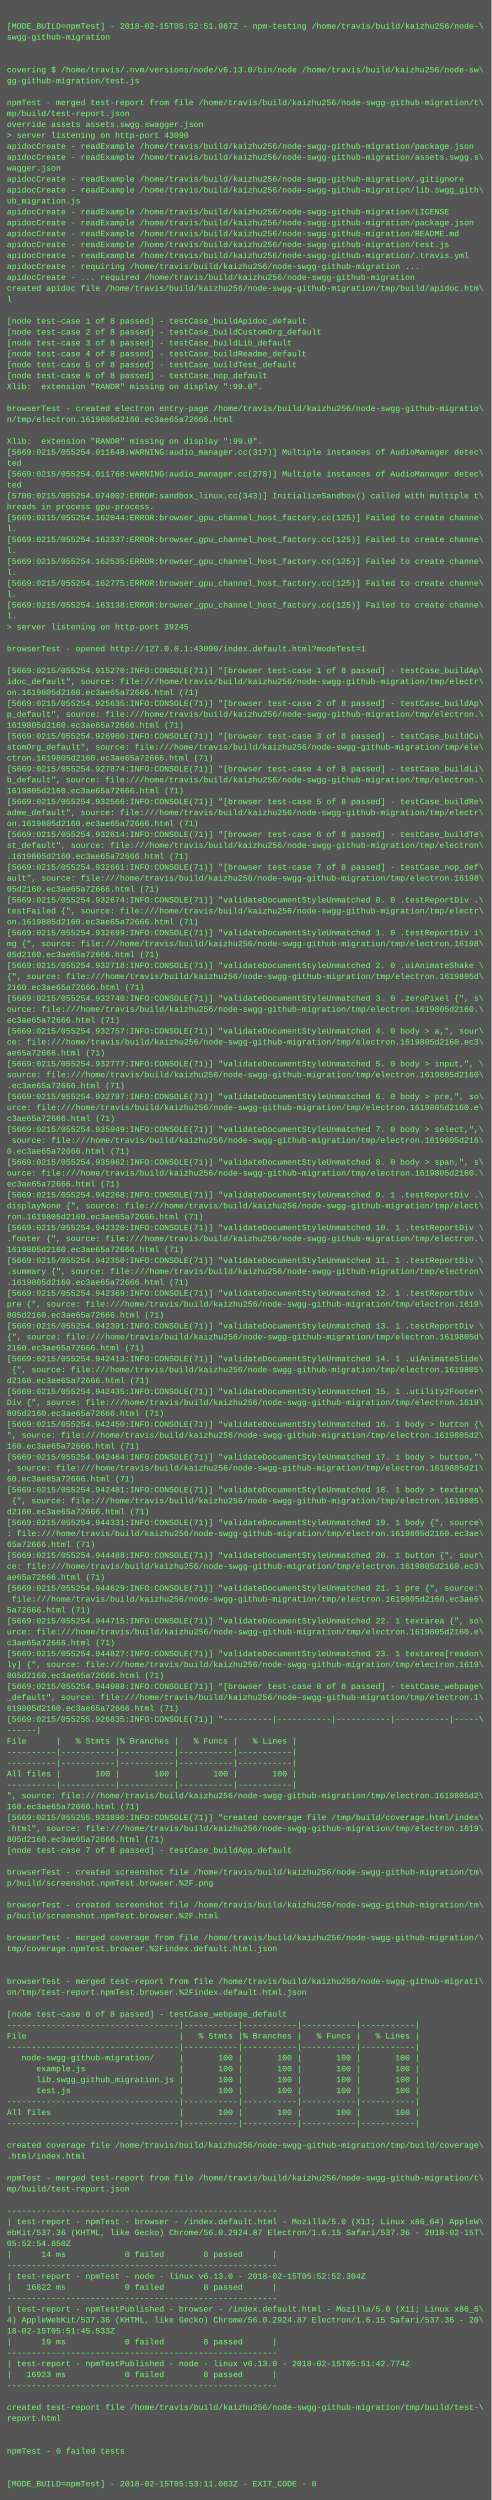
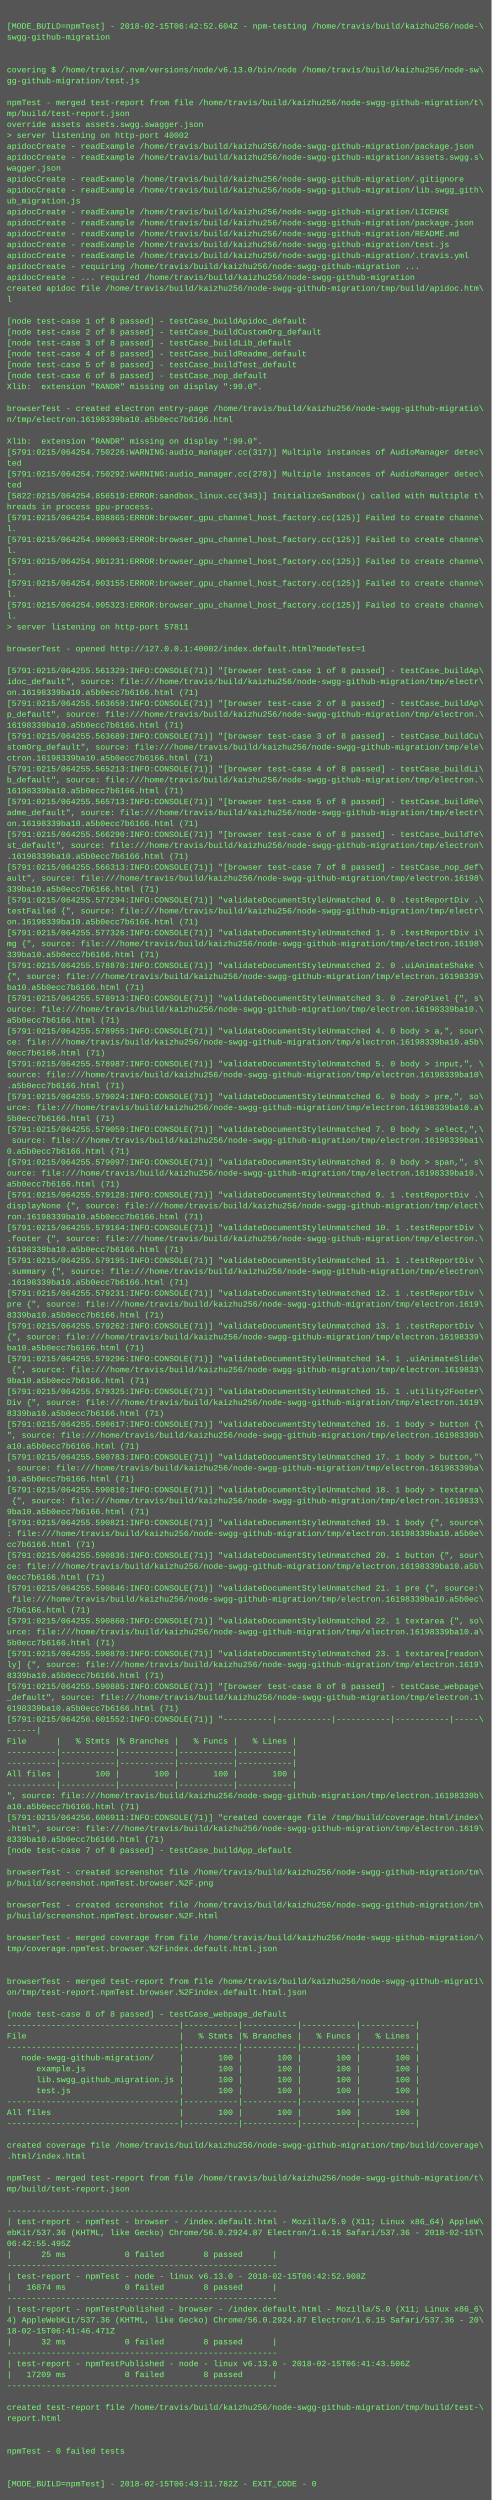
<svg xmlns="http://www.w3.org/2000/svg" height="3662" width="720">
  <rect height="3662" fill="#555" width="720" />
  <text fill="#7f7" font-family="Courier New" font-size="12" xml:space="preserve">
    <tspan x="10" y="26" />
-     <tspan x="10" y="42">[MODE_BUILD=npmTest] - 2018-02-15T05:52:51.987Z - npm-testing /home/travis/build/kaizhu256/node-\</tspan>
+     <tspan x="10" y="42">[MODE_BUILD=npmTest] - 2018-02-15T06:42:52.604Z - npm-testing /home/travis/build/kaizhu256/node-\</tspan>
    <tspan x="10" y="58">swgg-github-migration</tspan>
    <tspan x="10" y="74" />
    <tspan x="10" y="90" />
    <tspan x="10" y="106">covering $ /home/travis/.nvm/versions/node/v6.13.0/bin/node /home/travis/build/kaizhu256/node-sw\</tspan>
    <tspan x="10" y="122">gg-github-migration/test.js</tspan>
    <tspan x="10" y="138" />
    <tspan x="10" y="154">npmTest - merged test-report from file /home/travis/build/kaizhu256/node-swgg-github-migration/t\</tspan>
    <tspan x="10" y="170">mp/build/test-report.json</tspan>
    <tspan x="10" y="186">override assets assets.swgg.swagger.json</tspan>
-     <tspan x="10" y="202">&gt; server listening on http-port 43090</tspan>
+     <tspan x="10" y="202">&gt; server listening on http-port 40002</tspan>
    <tspan x="10" y="218">apidocCreate - readExample /home/travis/build/kaizhu256/node-swgg-github-migration/package.json</tspan>
    <tspan x="10" y="234">apidocCreate - readExample /home/travis/build/kaizhu256/node-swgg-github-migration/assets.swgg.s\</tspan>
    <tspan x="10" y="250">wagger.json</tspan>
    <tspan x="10" y="266">apidocCreate - readExample /home/travis/build/kaizhu256/node-swgg-github-migration/.gitignore</tspan>
    <tspan x="10" y="282">apidocCreate - readExample /home/travis/build/kaizhu256/node-swgg-github-migration/lib.swgg_gith\</tspan>
    <tspan x="10" y="298">ub_migration.js</tspan>
    <tspan x="10" y="314">apidocCreate - readExample /home/travis/build/kaizhu256/node-swgg-github-migration/LICENSE</tspan>
    <tspan x="10" y="330">apidocCreate - readExample /home/travis/build/kaizhu256/node-swgg-github-migration/package.json</tspan>
    <tspan x="10" y="346">apidocCreate - readExample /home/travis/build/kaizhu256/node-swgg-github-migration/README.md</tspan>
    <tspan x="10" y="362">apidocCreate - readExample /home/travis/build/kaizhu256/node-swgg-github-migration/test.js</tspan>
    <tspan x="10" y="378">apidocCreate - readExample /home/travis/build/kaizhu256/node-swgg-github-migration/.travis.yml</tspan>
    <tspan x="10" y="394">apidocCreate - requiring /home/travis/build/kaizhu256/node-swgg-github-migration ...</tspan>
    <tspan x="10" y="410">apidocCreate - ... required /home/travis/build/kaizhu256/node-swgg-github-migration</tspan>
    <tspan x="10" y="426">created apidoc file /home/travis/build/kaizhu256/node-swgg-github-migration/tmp/build/apidoc.htm\</tspan>
    <tspan x="10" y="442">l</tspan>
    <tspan x="10" y="458" />
    <tspan x="10" y="474">[node test-case 1 of 8 passed] - testCase_buildApidoc_default</tspan>
    <tspan x="10" y="490">[node test-case 2 of 8 passed] - testCase_buildCustomOrg_default</tspan>
    <tspan x="10" y="506">[node test-case 3 of 8 passed] - testCase_buildLib_default</tspan>
    <tspan x="10" y="522">[node test-case 4 of 8 passed] - testCase_buildReadme_default</tspan>
    <tspan x="10" y="538">[node test-case 5 of 8 passed] - testCase_buildTest_default</tspan>
    <tspan x="10" y="554">[node test-case 6 of 8 passed] - testCase_nop_default</tspan>
    <tspan x="10" y="570">Xlib:  extension "RANDR" missing on display ":99.0".</tspan>
    <tspan x="10" y="586" />
    <tspan x="10" y="602">browserTest - created electron entry-page /home/travis/build/kaizhu256/node-swgg-github-migratio\</tspan>
-     <tspan x="10" y="618">n/tmp/electron.1619805d2160.ec3ae65a72666.html</tspan>
+     <tspan x="10" y="618">n/tmp/electron.16198339ba10.a5b0ecc7b6166.html</tspan>
    <tspan x="10" y="634" />
    <tspan x="10" y="650">Xlib:  extension "RANDR" missing on display ":99.0".</tspan>
-     <tspan x="10" y="666">[5669:0215/055254.011648:WARNING:audio_manager.cc(317)] Multiple instances of AudioManager detec\</tspan>
+     <tspan x="10" y="666">[5791:0215/064254.750226:WARNING:audio_manager.cc(317)] Multiple instances of AudioManager detec\</tspan>
    <tspan x="10" y="682">ted</tspan>
-     <tspan x="10" y="698">[5669:0215/055254.011768:WARNING:audio_manager.cc(278)] Multiple instances of AudioManager detec\</tspan>
+     <tspan x="10" y="698">[5791:0215/064254.750292:WARNING:audio_manager.cc(278)] Multiple instances of AudioManager detec\</tspan>
    <tspan x="10" y="714">ted</tspan>
-     <tspan x="10" y="730">[5700:0215/055254.074002:ERROR:sandbox_linux.cc(343)] InitializeSandbox() called with multiple t\</tspan>
+     <tspan x="10" y="730">[5822:0215/064254.856519:ERROR:sandbox_linux.cc(343)] InitializeSandbox() called with multiple t\</tspan>
    <tspan x="10" y="746">hreads in process gpu-process. </tspan>
-     <tspan x="10" y="762">[5669:0215/055254.162044:ERROR:browser_gpu_channel_host_factory.cc(125)] Failed to create channe\</tspan>
+     <tspan x="10" y="762">[5791:0215/064254.898865:ERROR:browser_gpu_channel_host_factory.cc(125)] Failed to create channe\</tspan>
    <tspan x="10" y="778">l.</tspan>
-     <tspan x="10" y="794">[5669:0215/055254.162337:ERROR:browser_gpu_channel_host_factory.cc(125)] Failed to create channe\</tspan>
+     <tspan x="10" y="794">[5791:0215/064254.900063:ERROR:browser_gpu_channel_host_factory.cc(125)] Failed to create channe\</tspan>
    <tspan x="10" y="810">l.</tspan>
-     <tspan x="10" y="826">[5669:0215/055254.162535:ERROR:browser_gpu_channel_host_factory.cc(125)] Failed to create channe\</tspan>
+     <tspan x="10" y="826">[5791:0215/064254.901231:ERROR:browser_gpu_channel_host_factory.cc(125)] Failed to create channe\</tspan>
    <tspan x="10" y="842">l.</tspan>
-     <tspan x="10" y="858">[5669:0215/055254.162775:ERROR:browser_gpu_channel_host_factory.cc(125)] Failed to create channe\</tspan>
+     <tspan x="10" y="858">[5791:0215/064254.903155:ERROR:browser_gpu_channel_host_factory.cc(125)] Failed to create channe\</tspan>
    <tspan x="10" y="874">l.</tspan>
-     <tspan x="10" y="890">[5669:0215/055254.163138:ERROR:browser_gpu_channel_host_factory.cc(125)] Failed to create channe\</tspan>
+     <tspan x="10" y="890">[5791:0215/064254.905323:ERROR:browser_gpu_channel_host_factory.cc(125)] Failed to create channe\</tspan>
    <tspan x="10" y="906">l.</tspan>
-     <tspan x="10" y="922">&gt; server listening on http-port 39245</tspan>
+     <tspan x="10" y="922">&gt; server listening on http-port 57811</tspan>
    <tspan x="10" y="938" />
-     <tspan x="10" y="954">browserTest - opened http://127.0.0.1:43090/index.default.html?modeTest=1</tspan>
+     <tspan x="10" y="954">browserTest - opened http://127.0.0.1:40002/index.default.html?modeTest=1</tspan>
    <tspan x="10" y="970" />
-     <tspan x="10" y="986">[5669:0215/055254.915270:INFO:CONSOLE(71)] "[browser test-case 1 of 8 passed] - testCase_buildAp\</tspan>
+     <tspan x="10" y="986">[5791:0215/064255.561329:INFO:CONSOLE(71)] "[browser test-case 1 of 8 passed] - testCase_buildAp\</tspan>
    <tspan x="10" y="1002">idoc_default", source: file:///home/travis/build/kaizhu256/node-swgg-github-migration/tmp/electr\</tspan>
-     <tspan x="10" y="1018">on.1619805d2160.ec3ae65a72666.html (71)</tspan>
-     <tspan x="10" y="1034">[5669:0215/055254.925635:INFO:CONSOLE(71)] "[browser test-case 2 of 8 passed] - testCase_buildAp\</tspan>
+     <tspan x="10" y="1018">on.16198339ba10.a5b0ecc7b6166.html (71)</tspan>
+     <tspan x="10" y="1034">[5791:0215/064255.563659:INFO:CONSOLE(71)] "[browser test-case 2 of 8 passed] - testCase_buildAp\</tspan>
    <tspan x="10" y="1050">p_default", source: file:///home/travis/build/kaizhu256/node-swgg-github-migration/tmp/electron.\</tspan>
-     <tspan x="10" y="1066">1619805d2160.ec3ae65a72666.html (71)</tspan>
-     <tspan x="10" y="1082">[5669:0215/055254.926960:INFO:CONSOLE(71)] "[browser test-case 3 of 8 passed] - testCase_buildCu\</tspan>
+     <tspan x="10" y="1066">16198339ba10.a5b0ecc7b6166.html (71)</tspan>
+     <tspan x="10" y="1082">[5791:0215/064255.563689:INFO:CONSOLE(71)] "[browser test-case 3 of 8 passed] - testCase_buildCu\</tspan>
    <tspan x="10" y="1098">stomOrg_default", source: file:///home/travis/build/kaizhu256/node-swgg-github-migration/tmp/ele\</tspan>
-     <tspan x="10" y="1114">ctron.1619805d2160.ec3ae65a72666.html (71)</tspan>
-     <tspan x="10" y="1130">[5669:0215/055254.927874:INFO:CONSOLE(71)] "[browser test-case 4 of 8 passed] - testCase_buildLi\</tspan>
+     <tspan x="10" y="1114">ctron.16198339ba10.a5b0ecc7b6166.html (71)</tspan>
+     <tspan x="10" y="1130">[5791:0215/064255.565213:INFO:CONSOLE(71)] "[browser test-case 4 of 8 passed] - testCase_buildLi\</tspan>
    <tspan x="10" y="1146">b_default", source: file:///home/travis/build/kaizhu256/node-swgg-github-migration/tmp/electron.\</tspan>
-     <tspan x="10" y="1162">1619805d2160.ec3ae65a72666.html (71)</tspan>
-     <tspan x="10" y="1178">[5669:0215/055254.932566:INFO:CONSOLE(71)] "[browser test-case 5 of 8 passed] - testCase_buildRe\</tspan>
+     <tspan x="10" y="1162">16198339ba10.a5b0ecc7b6166.html (71)</tspan>
+     <tspan x="10" y="1178">[5791:0215/064255.565713:INFO:CONSOLE(71)] "[browser test-case 5 of 8 passed] - testCase_buildRe\</tspan>
    <tspan x="10" y="1194">adme_default", source: file:///home/travis/build/kaizhu256/node-swgg-github-migration/tmp/electr\</tspan>
-     <tspan x="10" y="1210">on.1619805d2160.ec3ae65a72666.html (71)</tspan>
-     <tspan x="10" y="1226">[5669:0215/055254.932614:INFO:CONSOLE(71)] "[browser test-case 6 of 8 passed] - testCase_buildTe\</tspan>
+     <tspan x="10" y="1210">on.16198339ba10.a5b0ecc7b6166.html (71)</tspan>
+     <tspan x="10" y="1226">[5791:0215/064255.566290:INFO:CONSOLE(71)] "[browser test-case 6 of 8 passed] - testCase_buildTe\</tspan>
    <tspan x="10" y="1242">st_default", source: file:///home/travis/build/kaizhu256/node-swgg-github-migration/tmp/electron\</tspan>
-     <tspan x="10" y="1258">.1619805d2160.ec3ae65a72666.html (71)</tspan>
-     <tspan x="10" y="1274">[5669:0215/055254.932661:INFO:CONSOLE(71)] "[browser test-case 7 of 8 passed] - testCase_nop_def\</tspan>
+     <tspan x="10" y="1258">.16198339ba10.a5b0ecc7b6166.html (71)</tspan>
+     <tspan x="10" y="1274">[5791:0215/064255.566313:INFO:CONSOLE(71)] "[browser test-case 7 of 8 passed] - testCase_nop_def\</tspan>
    <tspan x="10" y="1290">ault", source: file:///home/travis/build/kaizhu256/node-swgg-github-migration/tmp/electron.16198\</tspan>
-     <tspan x="10" y="1306">05d2160.ec3ae65a72666.html (71)</tspan>
-     <tspan x="10" y="1322">[5669:0215/055254.932674:INFO:CONSOLE(71)] "validateDocumentStyleUnmatched 0. 0 .testReportDiv .\</tspan>
+     <tspan x="10" y="1306">339ba10.a5b0ecc7b6166.html (71)</tspan>
+     <tspan x="10" y="1322">[5791:0215/064255.577294:INFO:CONSOLE(71)] "validateDocumentStyleUnmatched 0. 0 .testReportDiv .\</tspan>
    <tspan x="10" y="1338">testFailed {", source: file:///home/travis/build/kaizhu256/node-swgg-github-migration/tmp/electr\</tspan>
-     <tspan x="10" y="1354">on.1619805d2160.ec3ae65a72666.html (71)</tspan>
-     <tspan x="10" y="1370">[5669:0215/055254.932699:INFO:CONSOLE(71)] "validateDocumentStyleUnmatched 1. 0 .testReportDiv i\</tspan>
+     <tspan x="10" y="1354">on.16198339ba10.a5b0ecc7b6166.html (71)</tspan>
+     <tspan x="10" y="1370">[5791:0215/064255.577326:INFO:CONSOLE(71)] "validateDocumentStyleUnmatched 1. 0 .testReportDiv i\</tspan>
    <tspan x="10" y="1386">mg {", source: file:///home/travis/build/kaizhu256/node-swgg-github-migration/tmp/electron.16198\</tspan>
-     <tspan x="10" y="1402">05d2160.ec3ae65a72666.html (71)</tspan>
-     <tspan x="10" y="1418">[5669:0215/055254.932718:INFO:CONSOLE(71)] "validateDocumentStyleUnmatched 2. 0 .uiAnimateShake \</tspan>
-     <tspan x="10" y="1434">{", source: file:///home/travis/build/kaizhu256/node-swgg-github-migration/tmp/electron.1619805d\</tspan>
-     <tspan x="10" y="1450">2160.ec3ae65a72666.html (71)</tspan>
-     <tspan x="10" y="1466">[5669:0215/055254.932740:INFO:CONSOLE(71)] "validateDocumentStyleUnmatched 3. 0 .zeroPixel {", s\</tspan>
-     <tspan x="10" y="1482">ource: file:///home/travis/build/kaizhu256/node-swgg-github-migration/tmp/electron.1619805d2160.\</tspan>
-     <tspan x="10" y="1498">ec3ae65a72666.html (71)</tspan>
-     <tspan x="10" y="1514">[5669:0215/055254.932757:INFO:CONSOLE(71)] "validateDocumentStyleUnmatched 4. 0 body &gt; a,", sour\</tspan>
-     <tspan x="10" y="1530">ce: file:///home/travis/build/kaizhu256/node-swgg-github-migration/tmp/electron.1619805d2160.ec3\</tspan>
-     <tspan x="10" y="1546">ae65a72666.html (71)</tspan>
-     <tspan x="10" y="1562">[5669:0215/055254.932777:INFO:CONSOLE(71)] "validateDocumentStyleUnmatched 5. 0 body &gt; input,", \</tspan>
-     <tspan x="10" y="1578">source: file:///home/travis/build/kaizhu256/node-swgg-github-migration/tmp/electron.1619805d2160\</tspan>
-     <tspan x="10" y="1594">.ec3ae65a72666.html (71)</tspan>
-     <tspan x="10" y="1610">[5669:0215/055254.932797:INFO:CONSOLE(71)] "validateDocumentStyleUnmatched 6. 0 body &gt; pre,", so\</tspan>
-     <tspan x="10" y="1626">urce: file:///home/travis/build/kaizhu256/node-swgg-github-migration/tmp/electron.1619805d2160.e\</tspan>
-     <tspan x="10" y="1642">c3ae65a72666.html (71)</tspan>
-     <tspan x="10" y="1658">[5669:0215/055254.935949:INFO:CONSOLE(71)] "validateDocumentStyleUnmatched 7. 0 body &gt; select,",\</tspan>
-     <tspan x="10" y="1674"> source: file:///home/travis/build/kaizhu256/node-swgg-github-migration/tmp/electron.1619805d216\</tspan>
-     <tspan x="10" y="1690">0.ec3ae65a72666.html (71)</tspan>
-     <tspan x="10" y="1706">[5669:0215/055254.935962:INFO:CONSOLE(71)] "validateDocumentStyleUnmatched 8. 0 body &gt; span,", s\</tspan>
-     <tspan x="10" y="1722">ource: file:///home/travis/build/kaizhu256/node-swgg-github-migration/tmp/electron.1619805d2160.\</tspan>
-     <tspan x="10" y="1738">ec3ae65a72666.html (71)</tspan>
-     <tspan x="10" y="1754">[5669:0215/055254.942268:INFO:CONSOLE(71)] "validateDocumentStyleUnmatched 9. 1 .testReportDiv .\</tspan>
+     <tspan x="10" y="1402">339ba10.a5b0ecc7b6166.html (71)</tspan>
+     <tspan x="10" y="1418">[5791:0215/064255.578870:INFO:CONSOLE(71)] "validateDocumentStyleUnmatched 2. 0 .uiAnimateShake \</tspan>
+     <tspan x="10" y="1434">{", source: file:///home/travis/build/kaizhu256/node-swgg-github-migration/tmp/electron.16198339\</tspan>
+     <tspan x="10" y="1450">ba10.a5b0ecc7b6166.html (71)</tspan>
+     <tspan x="10" y="1466">[5791:0215/064255.578913:INFO:CONSOLE(71)] "validateDocumentStyleUnmatched 3. 0 .zeroPixel {", s\</tspan>
+     <tspan x="10" y="1482">ource: file:///home/travis/build/kaizhu256/node-swgg-github-migration/tmp/electron.16198339ba10.\</tspan>
+     <tspan x="10" y="1498">a5b0ecc7b6166.html (71)</tspan>
+     <tspan x="10" y="1514">[5791:0215/064255.578955:INFO:CONSOLE(71)] "validateDocumentStyleUnmatched 4. 0 body &gt; a,", sour\</tspan>
+     <tspan x="10" y="1530">ce: file:///home/travis/build/kaizhu256/node-swgg-github-migration/tmp/electron.16198339ba10.a5b\</tspan>
+     <tspan x="10" y="1546">0ecc7b6166.html (71)</tspan>
+     <tspan x="10" y="1562">[5791:0215/064255.578987:INFO:CONSOLE(71)] "validateDocumentStyleUnmatched 5. 0 body &gt; input,", \</tspan>
+     <tspan x="10" y="1578">source: file:///home/travis/build/kaizhu256/node-swgg-github-migration/tmp/electron.16198339ba10\</tspan>
+     <tspan x="10" y="1594">.a5b0ecc7b6166.html (71)</tspan>
+     <tspan x="10" y="1610">[5791:0215/064255.579024:INFO:CONSOLE(71)] "validateDocumentStyleUnmatched 6. 0 body &gt; pre,", so\</tspan>
+     <tspan x="10" y="1626">urce: file:///home/travis/build/kaizhu256/node-swgg-github-migration/tmp/electron.16198339ba10.a\</tspan>
+     <tspan x="10" y="1642">5b0ecc7b6166.html (71)</tspan>
+     <tspan x="10" y="1658">[5791:0215/064255.579059:INFO:CONSOLE(71)] "validateDocumentStyleUnmatched 7. 0 body &gt; select,",\</tspan>
+     <tspan x="10" y="1674"> source: file:///home/travis/build/kaizhu256/node-swgg-github-migration/tmp/electron.16198339ba1\</tspan>
+     <tspan x="10" y="1690">0.a5b0ecc7b6166.html (71)</tspan>
+     <tspan x="10" y="1706">[5791:0215/064255.579097:INFO:CONSOLE(71)] "validateDocumentStyleUnmatched 8. 0 body &gt; span,", s\</tspan>
+     <tspan x="10" y="1722">ource: file:///home/travis/build/kaizhu256/node-swgg-github-migration/tmp/electron.16198339ba10.\</tspan>
+     <tspan x="10" y="1738">a5b0ecc7b6166.html (71)</tspan>
+     <tspan x="10" y="1754">[5791:0215/064255.579128:INFO:CONSOLE(71)] "validateDocumentStyleUnmatched 9. 1 .testReportDiv .\</tspan>
    <tspan x="10" y="1770">displayNone {", source: file:///home/travis/build/kaizhu256/node-swgg-github-migration/tmp/elect\</tspan>
-     <tspan x="10" y="1786">ron.1619805d2160.ec3ae65a72666.html (71)</tspan>
-     <tspan x="10" y="1802">[5669:0215/055254.942320:INFO:CONSOLE(71)] "validateDocumentStyleUnmatched 10. 1 .testReportDiv \</tspan>
+     <tspan x="10" y="1786">ron.16198339ba10.a5b0ecc7b6166.html (71)</tspan>
+     <tspan x="10" y="1802">[5791:0215/064255.579164:INFO:CONSOLE(71)] "validateDocumentStyleUnmatched 10. 1 .testReportDiv \</tspan>
    <tspan x="10" y="1818">.footer {", source: file:///home/travis/build/kaizhu256/node-swgg-github-migration/tmp/electron.\</tspan>
-     <tspan x="10" y="1834">1619805d2160.ec3ae65a72666.html (71)</tspan>
-     <tspan x="10" y="1850">[5669:0215/055254.942350:INFO:CONSOLE(71)] "validateDocumentStyleUnmatched 11. 1 .testReportDiv \</tspan>
+     <tspan x="10" y="1834">16198339ba10.a5b0ecc7b6166.html (71)</tspan>
+     <tspan x="10" y="1850">[5791:0215/064255.579195:INFO:CONSOLE(71)] "validateDocumentStyleUnmatched 11. 1 .testReportDiv \</tspan>
    <tspan x="10" y="1866">.summary {", source: file:///home/travis/build/kaizhu256/node-swgg-github-migration/tmp/electron\</tspan>
-     <tspan x="10" y="1882">.1619805d2160.ec3ae65a72666.html (71)</tspan>
-     <tspan x="10" y="1898">[5669:0215/055254.942369:INFO:CONSOLE(71)] "validateDocumentStyleUnmatched 12. 1 .testReportDiv \</tspan>
+     <tspan x="10" y="1882">.16198339ba10.a5b0ecc7b6166.html (71)</tspan>
+     <tspan x="10" y="1898">[5791:0215/064255.579231:INFO:CONSOLE(71)] "validateDocumentStyleUnmatched 12. 1 .testReportDiv \</tspan>
    <tspan x="10" y="1914">pre {", source: file:///home/travis/build/kaizhu256/node-swgg-github-migration/tmp/electron.1619\</tspan>
-     <tspan x="10" y="1930">805d2160.ec3ae65a72666.html (71)</tspan>
-     <tspan x="10" y="1946">[5669:0215/055254.942391:INFO:CONSOLE(71)] "validateDocumentStyleUnmatched 13. 1 .testReportDiv \</tspan>
-     <tspan x="10" y="1962">{", source: file:///home/travis/build/kaizhu256/node-swgg-github-migration/tmp/electron.1619805d\</tspan>
-     <tspan x="10" y="1978">2160.ec3ae65a72666.html (71)</tspan>
-     <tspan x="10" y="1994">[5669:0215/055254.942413:INFO:CONSOLE(71)] "validateDocumentStyleUnmatched 14. 1 .uiAnimateSlide\</tspan>
-     <tspan x="10" y="2010"> {", source: file:///home/travis/build/kaizhu256/node-swgg-github-migration/tmp/electron.1619805\</tspan>
-     <tspan x="10" y="2026">d2160.ec3ae65a72666.html (71)</tspan>
-     <tspan x="10" y="2042">[5669:0215/055254.942435:INFO:CONSOLE(71)] "validateDocumentStyleUnmatched 15. 1 .utility2Footer\</tspan>
+     <tspan x="10" y="1930">8339ba10.a5b0ecc7b6166.html (71)</tspan>
+     <tspan x="10" y="1946">[5791:0215/064255.579262:INFO:CONSOLE(71)] "validateDocumentStyleUnmatched 13. 1 .testReportDiv \</tspan>
+     <tspan x="10" y="1962">{", source: file:///home/travis/build/kaizhu256/node-swgg-github-migration/tmp/electron.16198339\</tspan>
+     <tspan x="10" y="1978">ba10.a5b0ecc7b6166.html (71)</tspan>
+     <tspan x="10" y="1994">[5791:0215/064255.579296:INFO:CONSOLE(71)] "validateDocumentStyleUnmatched 14. 1 .uiAnimateSlide\</tspan>
+     <tspan x="10" y="2010"> {", source: file:///home/travis/build/kaizhu256/node-swgg-github-migration/tmp/electron.1619833\</tspan>
+     <tspan x="10" y="2026">9ba10.a5b0ecc7b6166.html (71)</tspan>
+     <tspan x="10" y="2042">[5791:0215/064255.579325:INFO:CONSOLE(71)] "validateDocumentStyleUnmatched 15. 1 .utility2Footer\</tspan>
    <tspan x="10" y="2058">Div {", source: file:///home/travis/build/kaizhu256/node-swgg-github-migration/tmp/electron.1619\</tspan>
-     <tspan x="10" y="2074">805d2160.ec3ae65a72666.html (71)</tspan>
-     <tspan x="10" y="2090">[5669:0215/055254.942450:INFO:CONSOLE(71)] "validateDocumentStyleUnmatched 16. 1 body &gt; button {\</tspan>
-     <tspan x="10" y="2106">", source: file:///home/travis/build/kaizhu256/node-swgg-github-migration/tmp/electron.1619805d2\</tspan>
-     <tspan x="10" y="2122">160.ec3ae65a72666.html (71)</tspan>
-     <tspan x="10" y="2138">[5669:0215/055254.942464:INFO:CONSOLE(71)] "validateDocumentStyleUnmatched 17. 1 body &gt; button,"\</tspan>
-     <tspan x="10" y="2154">, source: file:///home/travis/build/kaizhu256/node-swgg-github-migration/tmp/electron.1619805d21\</tspan>
-     <tspan x="10" y="2170">60.ec3ae65a72666.html (71)</tspan>
-     <tspan x="10" y="2186">[5669:0215/055254.942481:INFO:CONSOLE(71)] "validateDocumentStyleUnmatched 18. 1 body &gt; textarea\</tspan>
-     <tspan x="10" y="2202"> {", source: file:///home/travis/build/kaizhu256/node-swgg-github-migration/tmp/electron.1619805\</tspan>
-     <tspan x="10" y="2218">d2160.ec3ae65a72666.html (71)</tspan>
-     <tspan x="10" y="2234">[5669:0215/055254.944331:INFO:CONSOLE(71)] "validateDocumentStyleUnmatched 19. 1 body {", source\</tspan>
-     <tspan x="10" y="2250">: file:///home/travis/build/kaizhu256/node-swgg-github-migration/tmp/electron.1619805d2160.ec3ae\</tspan>
-     <tspan x="10" y="2266">65a72666.html (71)</tspan>
-     <tspan x="10" y="2282">[5669:0215/055254.944488:INFO:CONSOLE(71)] "validateDocumentStyleUnmatched 20. 1 button {", sour\</tspan>
-     <tspan x="10" y="2298">ce: file:///home/travis/build/kaizhu256/node-swgg-github-migration/tmp/electron.1619805d2160.ec3\</tspan>
-     <tspan x="10" y="2314">ae65a72666.html (71)</tspan>
-     <tspan x="10" y="2330">[5669:0215/055254.944629:INFO:CONSOLE(71)] "validateDocumentStyleUnmatched 21. 1 pre {", source:\</tspan>
-     <tspan x="10" y="2346"> file:///home/travis/build/kaizhu256/node-swgg-github-migration/tmp/electron.1619805d2160.ec3ae6\</tspan>
-     <tspan x="10" y="2362">5a72666.html (71)</tspan>
-     <tspan x="10" y="2378">[5669:0215/055254.944715:INFO:CONSOLE(71)] "validateDocumentStyleUnmatched 22. 1 textarea {", so\</tspan>
-     <tspan x="10" y="2394">urce: file:///home/travis/build/kaizhu256/node-swgg-github-migration/tmp/electron.1619805d2160.e\</tspan>
-     <tspan x="10" y="2410">c3ae65a72666.html (71)</tspan>
-     <tspan x="10" y="2426">[5669:0215/055254.944827:INFO:CONSOLE(71)] "validateDocumentStyleUnmatched 23. 1 textarea[readon\</tspan>
+     <tspan x="10" y="2074">8339ba10.a5b0ecc7b6166.html (71)</tspan>
+     <tspan x="10" y="2090">[5791:0215/064255.590617:INFO:CONSOLE(71)] "validateDocumentStyleUnmatched 16. 1 body &gt; button {\</tspan>
+     <tspan x="10" y="2106">", source: file:///home/travis/build/kaizhu256/node-swgg-github-migration/tmp/electron.16198339b\</tspan>
+     <tspan x="10" y="2122">a10.a5b0ecc7b6166.html (71)</tspan>
+     <tspan x="10" y="2138">[5791:0215/064255.590783:INFO:CONSOLE(71)] "validateDocumentStyleUnmatched 17. 1 body &gt; button,"\</tspan>
+     <tspan x="10" y="2154">, source: file:///home/travis/build/kaizhu256/node-swgg-github-migration/tmp/electron.16198339ba\</tspan>
+     <tspan x="10" y="2170">10.a5b0ecc7b6166.html (71)</tspan>
+     <tspan x="10" y="2186">[5791:0215/064255.590810:INFO:CONSOLE(71)] "validateDocumentStyleUnmatched 18. 1 body &gt; textarea\</tspan>
+     <tspan x="10" y="2202"> {", source: file:///home/travis/build/kaizhu256/node-swgg-github-migration/tmp/electron.1619833\</tspan>
+     <tspan x="10" y="2218">9ba10.a5b0ecc7b6166.html (71)</tspan>
+     <tspan x="10" y="2234">[5791:0215/064255.590821:INFO:CONSOLE(71)] "validateDocumentStyleUnmatched 19. 1 body {", source\</tspan>
+     <tspan x="10" y="2250">: file:///home/travis/build/kaizhu256/node-swgg-github-migration/tmp/electron.16198339ba10.a5b0e\</tspan>
+     <tspan x="10" y="2266">cc7b6166.html (71)</tspan>
+     <tspan x="10" y="2282">[5791:0215/064255.590836:INFO:CONSOLE(71)] "validateDocumentStyleUnmatched 20. 1 button {", sour\</tspan>
+     <tspan x="10" y="2298">ce: file:///home/travis/build/kaizhu256/node-swgg-github-migration/tmp/electron.16198339ba10.a5b\</tspan>
+     <tspan x="10" y="2314">0ecc7b6166.html (71)</tspan>
+     <tspan x="10" y="2330">[5791:0215/064255.590846:INFO:CONSOLE(71)] "validateDocumentStyleUnmatched 21. 1 pre {", source:\</tspan>
+     <tspan x="10" y="2346"> file:///home/travis/build/kaizhu256/node-swgg-github-migration/tmp/electron.16198339ba10.a5b0ec\</tspan>
+     <tspan x="10" y="2362">c7b6166.html (71)</tspan>
+     <tspan x="10" y="2378">[5791:0215/064255.590860:INFO:CONSOLE(71)] "validateDocumentStyleUnmatched 22. 1 textarea {", so\</tspan>
+     <tspan x="10" y="2394">urce: file:///home/travis/build/kaizhu256/node-swgg-github-migration/tmp/electron.16198339ba10.a\</tspan>
+     <tspan x="10" y="2410">5b0ecc7b6166.html (71)</tspan>
+     <tspan x="10" y="2426">[5791:0215/064255.590870:INFO:CONSOLE(71)] "validateDocumentStyleUnmatched 23. 1 textarea[readon\</tspan>
    <tspan x="10" y="2442">ly] {", source: file:///home/travis/build/kaizhu256/node-swgg-github-migration/tmp/electron.1619\</tspan>
-     <tspan x="10" y="2458">805d2160.ec3ae65a72666.html (71)</tspan>
-     <tspan x="10" y="2474">[5669:0215/055254.944988:INFO:CONSOLE(71)] "[browser test-case 8 of 8 passed] - testCase_webpage\</tspan>
+     <tspan x="10" y="2458">8339ba10.a5b0ecc7b6166.html (71)</tspan>
+     <tspan x="10" y="2474">[5791:0215/064255.590885:INFO:CONSOLE(71)] "[browser test-case 8 of 8 passed] - testCase_webpage\</tspan>
    <tspan x="10" y="2490">_default", source: file:///home/travis/build/kaizhu256/node-swgg-github-migration/tmp/electron.1\</tspan>
-     <tspan x="10" y="2506">619805d2160.ec3ae65a72666.html (71)</tspan>
-     <tspan x="10" y="2522">[5669:0215/055255.926835:INFO:CONSOLE(71)] "----------|-----------|-----------|-----------|-----\</tspan>
+     <tspan x="10" y="2506">6198339ba10.a5b0ecc7b6166.html (71)</tspan>
+     <tspan x="10" y="2522">[5791:0215/064256.601552:INFO:CONSOLE(71)] "----------|-----------|-----------|-----------|-----\</tspan>
    <tspan x="10" y="2538">------|</tspan>
    <tspan x="10" y="2554">File      |   % Stmts |% Branches |   % Funcs |   % Lines |</tspan>
    <tspan x="10" y="2570">----------|-----------|-----------|-----------|-----------|</tspan>
    <tspan x="10" y="2586">----------|-----------|-----------|-----------|-----------|</tspan>
    <tspan x="10" y="2602">All files |       100 |       100 |       100 |       100 |</tspan>
    <tspan x="10" y="2618">----------|-----------|-----------|-----------|-----------|</tspan>
-     <tspan x="10" y="2634">", source: file:///home/travis/build/kaizhu256/node-swgg-github-migration/tmp/electron.1619805d2\</tspan>
-     <tspan x="10" y="2650">160.ec3ae65a72666.html (71)</tspan>
-     <tspan x="10" y="2666">[5669:0215/055255.933890:INFO:CONSOLE(71)] "created coverage file /tmp/build/coverage.html/index\</tspan>
+     <tspan x="10" y="2634">", source: file:///home/travis/build/kaizhu256/node-swgg-github-migration/tmp/electron.16198339b\</tspan>
+     <tspan x="10" y="2650">a10.a5b0ecc7b6166.html (71)</tspan>
+     <tspan x="10" y="2666">[5791:0215/064256.606911:INFO:CONSOLE(71)] "created coverage file /tmp/build/coverage.html/index\</tspan>
    <tspan x="10" y="2682">.html", source: file:///home/travis/build/kaizhu256/node-swgg-github-migration/tmp/electron.1619\</tspan>
-     <tspan x="10" y="2698">805d2160.ec3ae65a72666.html (71)</tspan>
+     <tspan x="10" y="2698">8339ba10.a5b0ecc7b6166.html (71)</tspan>
    <tspan x="10" y="2714">[node test-case 7 of 8 passed] - testCase_buildApp_default</tspan>
    <tspan x="10" y="2730" />
    <tspan x="10" y="2746">browserTest - created screenshot file /home/travis/build/kaizhu256/node-swgg-github-migration/tm\</tspan>
    <tspan x="10" y="2762">p/build/screenshot.npmTest.browser.%2F.png</tspan>
    <tspan x="10" y="2778" />
    <tspan x="10" y="2794">browserTest - created screenshot file /home/travis/build/kaizhu256/node-swgg-github-migration/tm\</tspan>
    <tspan x="10" y="2810">p/build/screenshot.npmTest.browser.%2F.html</tspan>
    <tspan x="10" y="2826" />
    <tspan x="10" y="2842">browserTest - merged coverage from file /home/travis/build/kaizhu256/node-swgg-github-migration/\</tspan>
    <tspan x="10" y="2858">tmp/coverage.npmTest.browser.%2Findex.default.html.json</tspan>
    <tspan x="10" y="2874" />
    <tspan x="10" y="2890" />
    <tspan x="10" y="2906">browserTest - merged test-report from file /home/travis/build/kaizhu256/node-swgg-github-migrati\</tspan>
    <tspan x="10" y="2922">on/tmp/test-report.npmTest.browser.%2Findex.default.html.json</tspan>
    <tspan x="10" y="2938" />
    <tspan x="10" y="2954">[node test-case 8 of 8 passed] - testCase_webpage_default</tspan>
    <tspan x="10" y="2970">-----------------------------------|-----------|-----------|-----------|-----------|</tspan>
    <tspan x="10" y="2986">File                               |   % Stmts |% Branches |   % Funcs |   % Lines |</tspan>
    <tspan x="10" y="3002">-----------------------------------|-----------|-----------|-----------|-----------|</tspan>
    <tspan x="10" y="3018">   node-swgg-github-migration/     |       100 |       100 |       100 |       100 |</tspan>
    <tspan x="10" y="3034">      example.js                   |       100 |       100 |       100 |       100 |</tspan>
    <tspan x="10" y="3050">      lib.swgg_github_migration.js |       100 |       100 |       100 |       100 |</tspan>
    <tspan x="10" y="3066">      test.js                      |       100 |       100 |       100 |       100 |</tspan>
    <tspan x="10" y="3082">-----------------------------------|-----------|-----------|-----------|-----------|</tspan>
    <tspan x="10" y="3098">All files                          |       100 |       100 |       100 |       100 |</tspan>
    <tspan x="10" y="3114">-----------------------------------|-----------|-----------|-----------|-----------|</tspan>
    <tspan x="10" y="3130" />
    <tspan x="10" y="3146">created coverage file /home/travis/build/kaizhu256/node-swgg-github-migration/tmp/build/coverage\</tspan>
    <tspan x="10" y="3162">.html/index.html</tspan>
    <tspan x="10" y="3178" />
    <tspan x="10" y="3194">npmTest - merged test-report from file /home/travis/build/kaizhu256/node-swgg-github-migration/t\</tspan>
    <tspan x="10" y="3210">mp/build/test-report.json</tspan>
    <tspan x="10" y="3226" />
    <tspan x="10" y="3242">-------------------------------------------------------</tspan>
    <tspan x="10" y="3258">| test-report - npmTest - browser - /index.default.html - Mozilla/5.0 (X11; Linux x86_64) AppleW\</tspan>
    <tspan x="10" y="3274">ebKit/537.36 (KHTML, like Gecko) Chrome/56.0.2924.87 Electron/1.6.15 Safari/537.36 - 2018-02-15T\</tspan>
-     <tspan x="10" y="3290">05:52:54.850Z</tspan>
-     <tspan x="10" y="3306">|      14 ms            0 failed        8 passed      |</tspan>
+     <tspan x="10" y="3290">06:42:55.495Z</tspan>
+     <tspan x="10" y="3306">|      25 ms            0 failed        8 passed      |</tspan>
    <tspan x="10" y="3322">-------------------------------------------------------</tspan>
-     <tspan x="10" y="3338">| test-report - npmTest - node - linux v6.13.0 - 2018-02-15T05:52:52.304Z</tspan>
-     <tspan x="10" y="3354">|   16822 ms            0 failed        8 passed      |</tspan>
+     <tspan x="10" y="3338">| test-report - npmTest - node - linux v6.13.0 - 2018-02-15T06:42:52.908Z</tspan>
+     <tspan x="10" y="3354">|   16874 ms            0 failed        8 passed      |</tspan>
    <tspan x="10" y="3370">-------------------------------------------------------</tspan>
    <tspan x="10" y="3386">| test-report - npmTestPublished - browser - /index.default.html - Mozilla/5.0 (X11; Linux x86_6\</tspan>
    <tspan x="10" y="3402">4) AppleWebKit/537.36 (KHTML, like Gecko) Chrome/56.0.2924.87 Electron/1.6.15 Safari/537.36 - 20\</tspan>
-     <tspan x="10" y="3418">18-02-15T05:51:45.533Z</tspan>
-     <tspan x="10" y="3434">|      19 ms            0 failed        8 passed      |</tspan>
+     <tspan x="10" y="3418">18-02-15T06:41:46.471Z</tspan>
+     <tspan x="10" y="3434">|      32 ms            0 failed        8 passed      |</tspan>
    <tspan x="10" y="3450">-------------------------------------------------------</tspan>
-     <tspan x="10" y="3466">| test-report - npmTestPublished - node - linux v6.13.0 - 2018-02-15T05:51:42.774Z</tspan>
-     <tspan x="10" y="3482">|   16923 ms            0 failed        8 passed      |</tspan>
+     <tspan x="10" y="3466">| test-report - npmTestPublished - node - linux v6.13.0 - 2018-02-15T06:41:43.506Z</tspan>
+     <tspan x="10" y="3482">|   17209 ms            0 failed        8 passed      |</tspan>
    <tspan x="10" y="3498">-------------------------------------------------------</tspan>
    <tspan x="10" y="3514" />
    <tspan x="10" y="3530">created test-report file /home/travis/build/kaizhu256/node-swgg-github-migration/tmp/build/test-\</tspan>
    <tspan x="10" y="3546">report.html</tspan>
    <tspan x="10" y="3562" />
    <tspan x="10" y="3578" />
    <tspan x="10" y="3594">npmTest - 0 failed tests</tspan>
    <tspan x="10" y="3610" />
    <tspan x="10" y="3626" />
-     <tspan x="10" y="3642">[MODE_BUILD=npmTest] - 2018-02-15T05:53:11.083Z - EXIT_CODE - 0</tspan>
+     <tspan x="10" y="3642">[MODE_BUILD=npmTest] - 2018-02-15T06:43:11.782Z - EXIT_CODE - 0</tspan>
  </text>
</svg>
